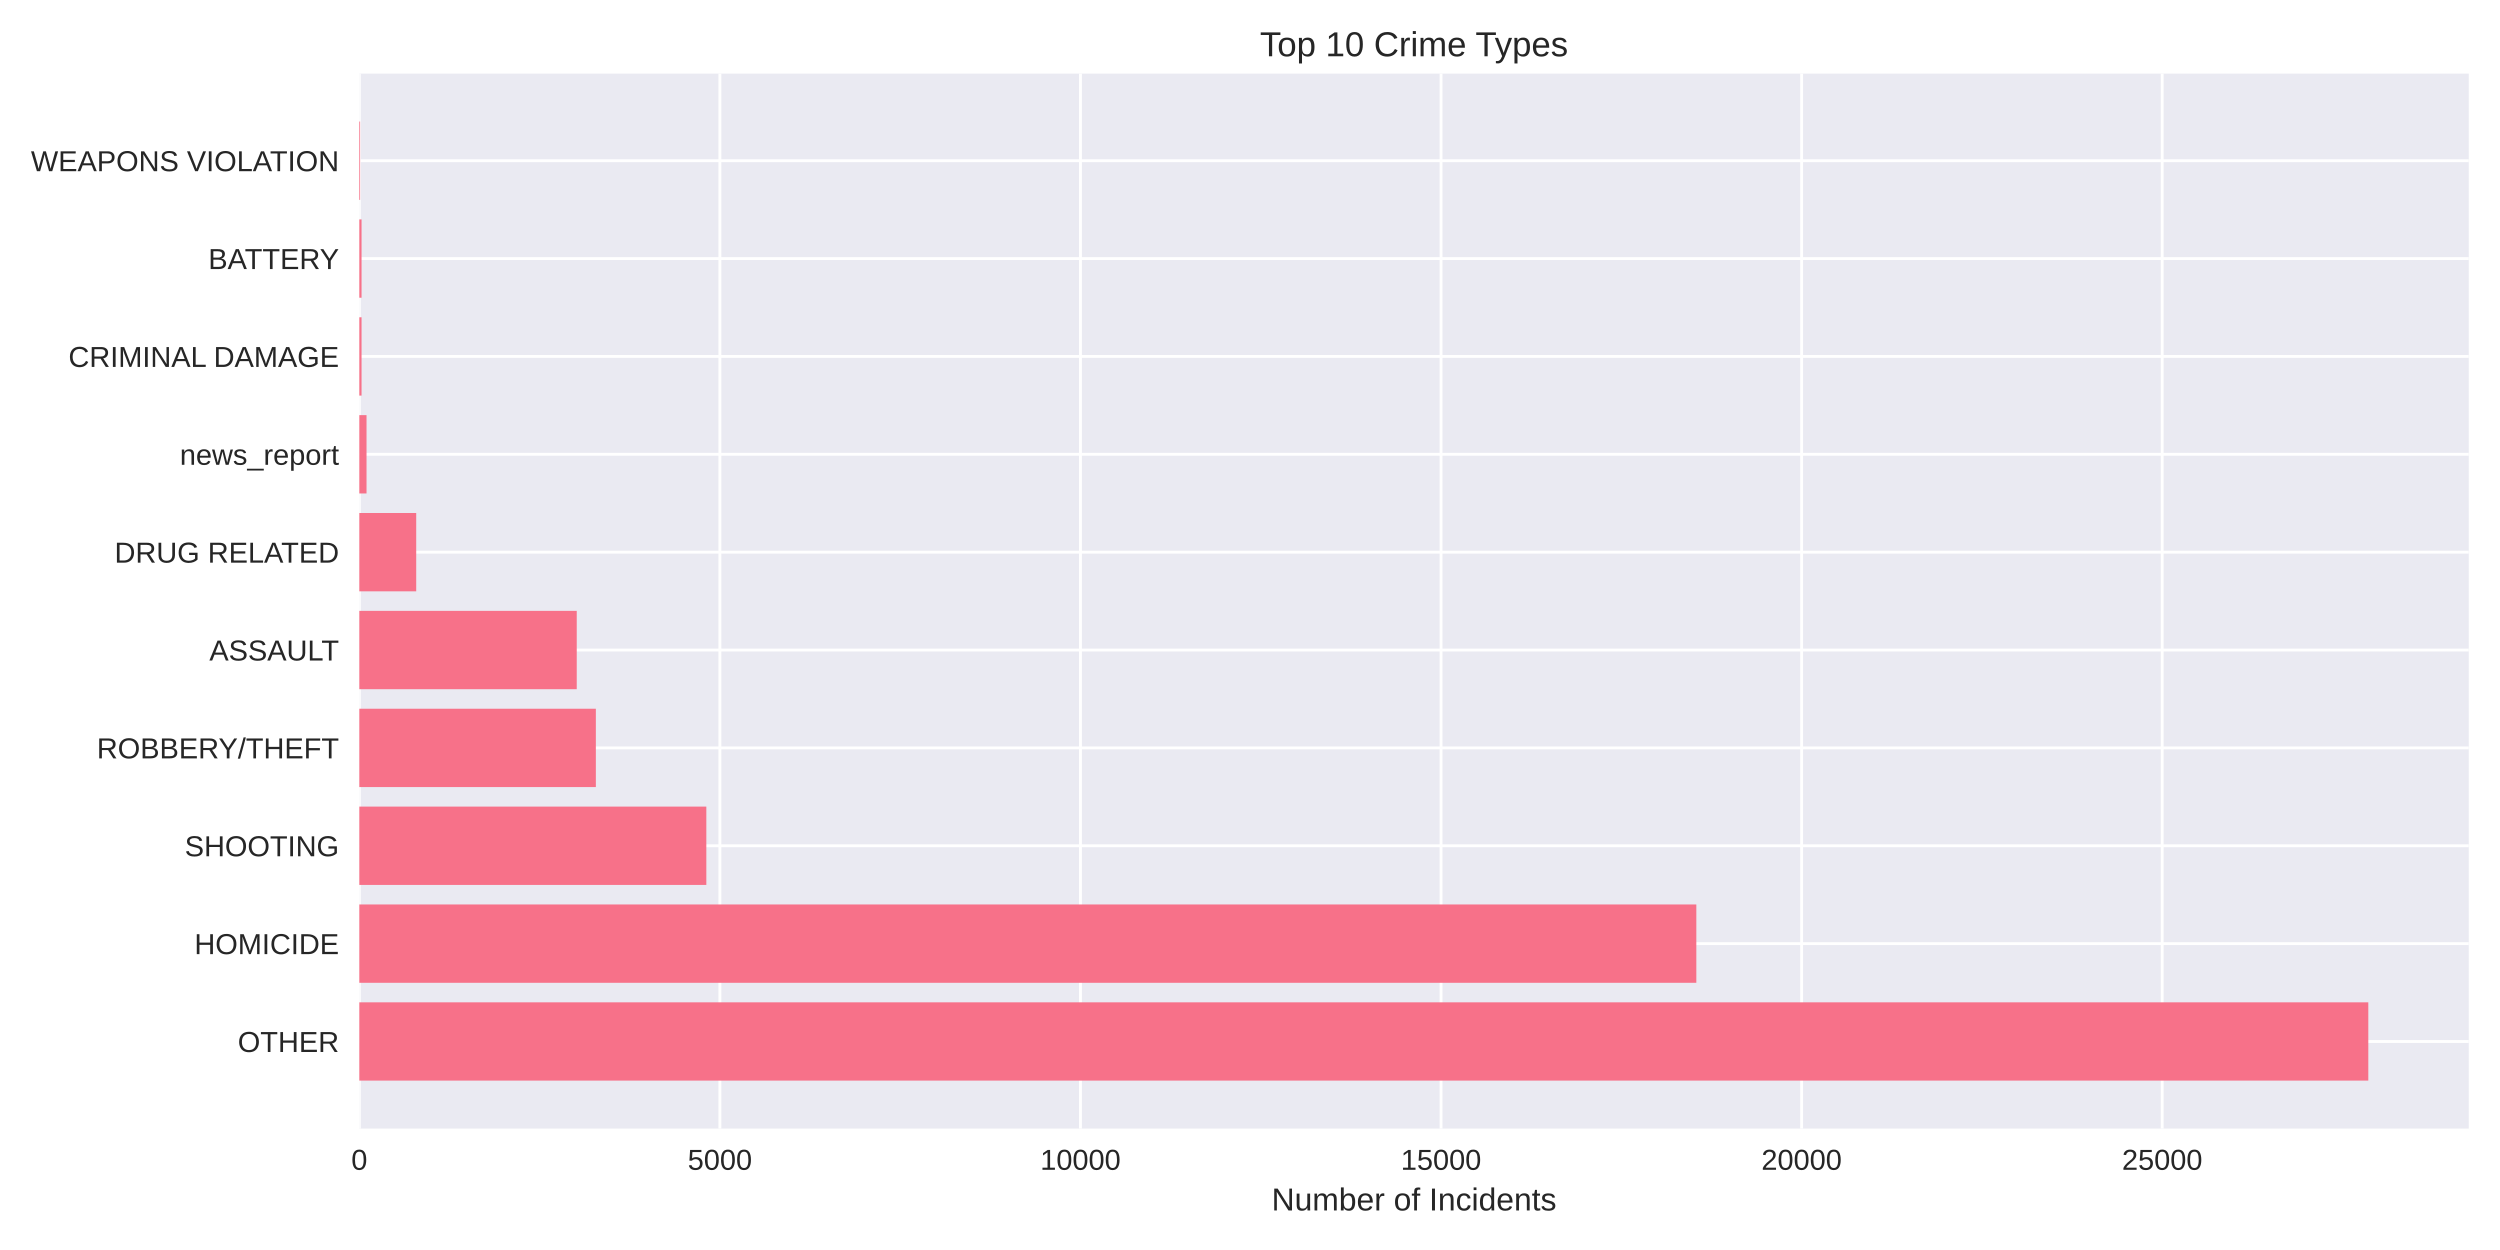
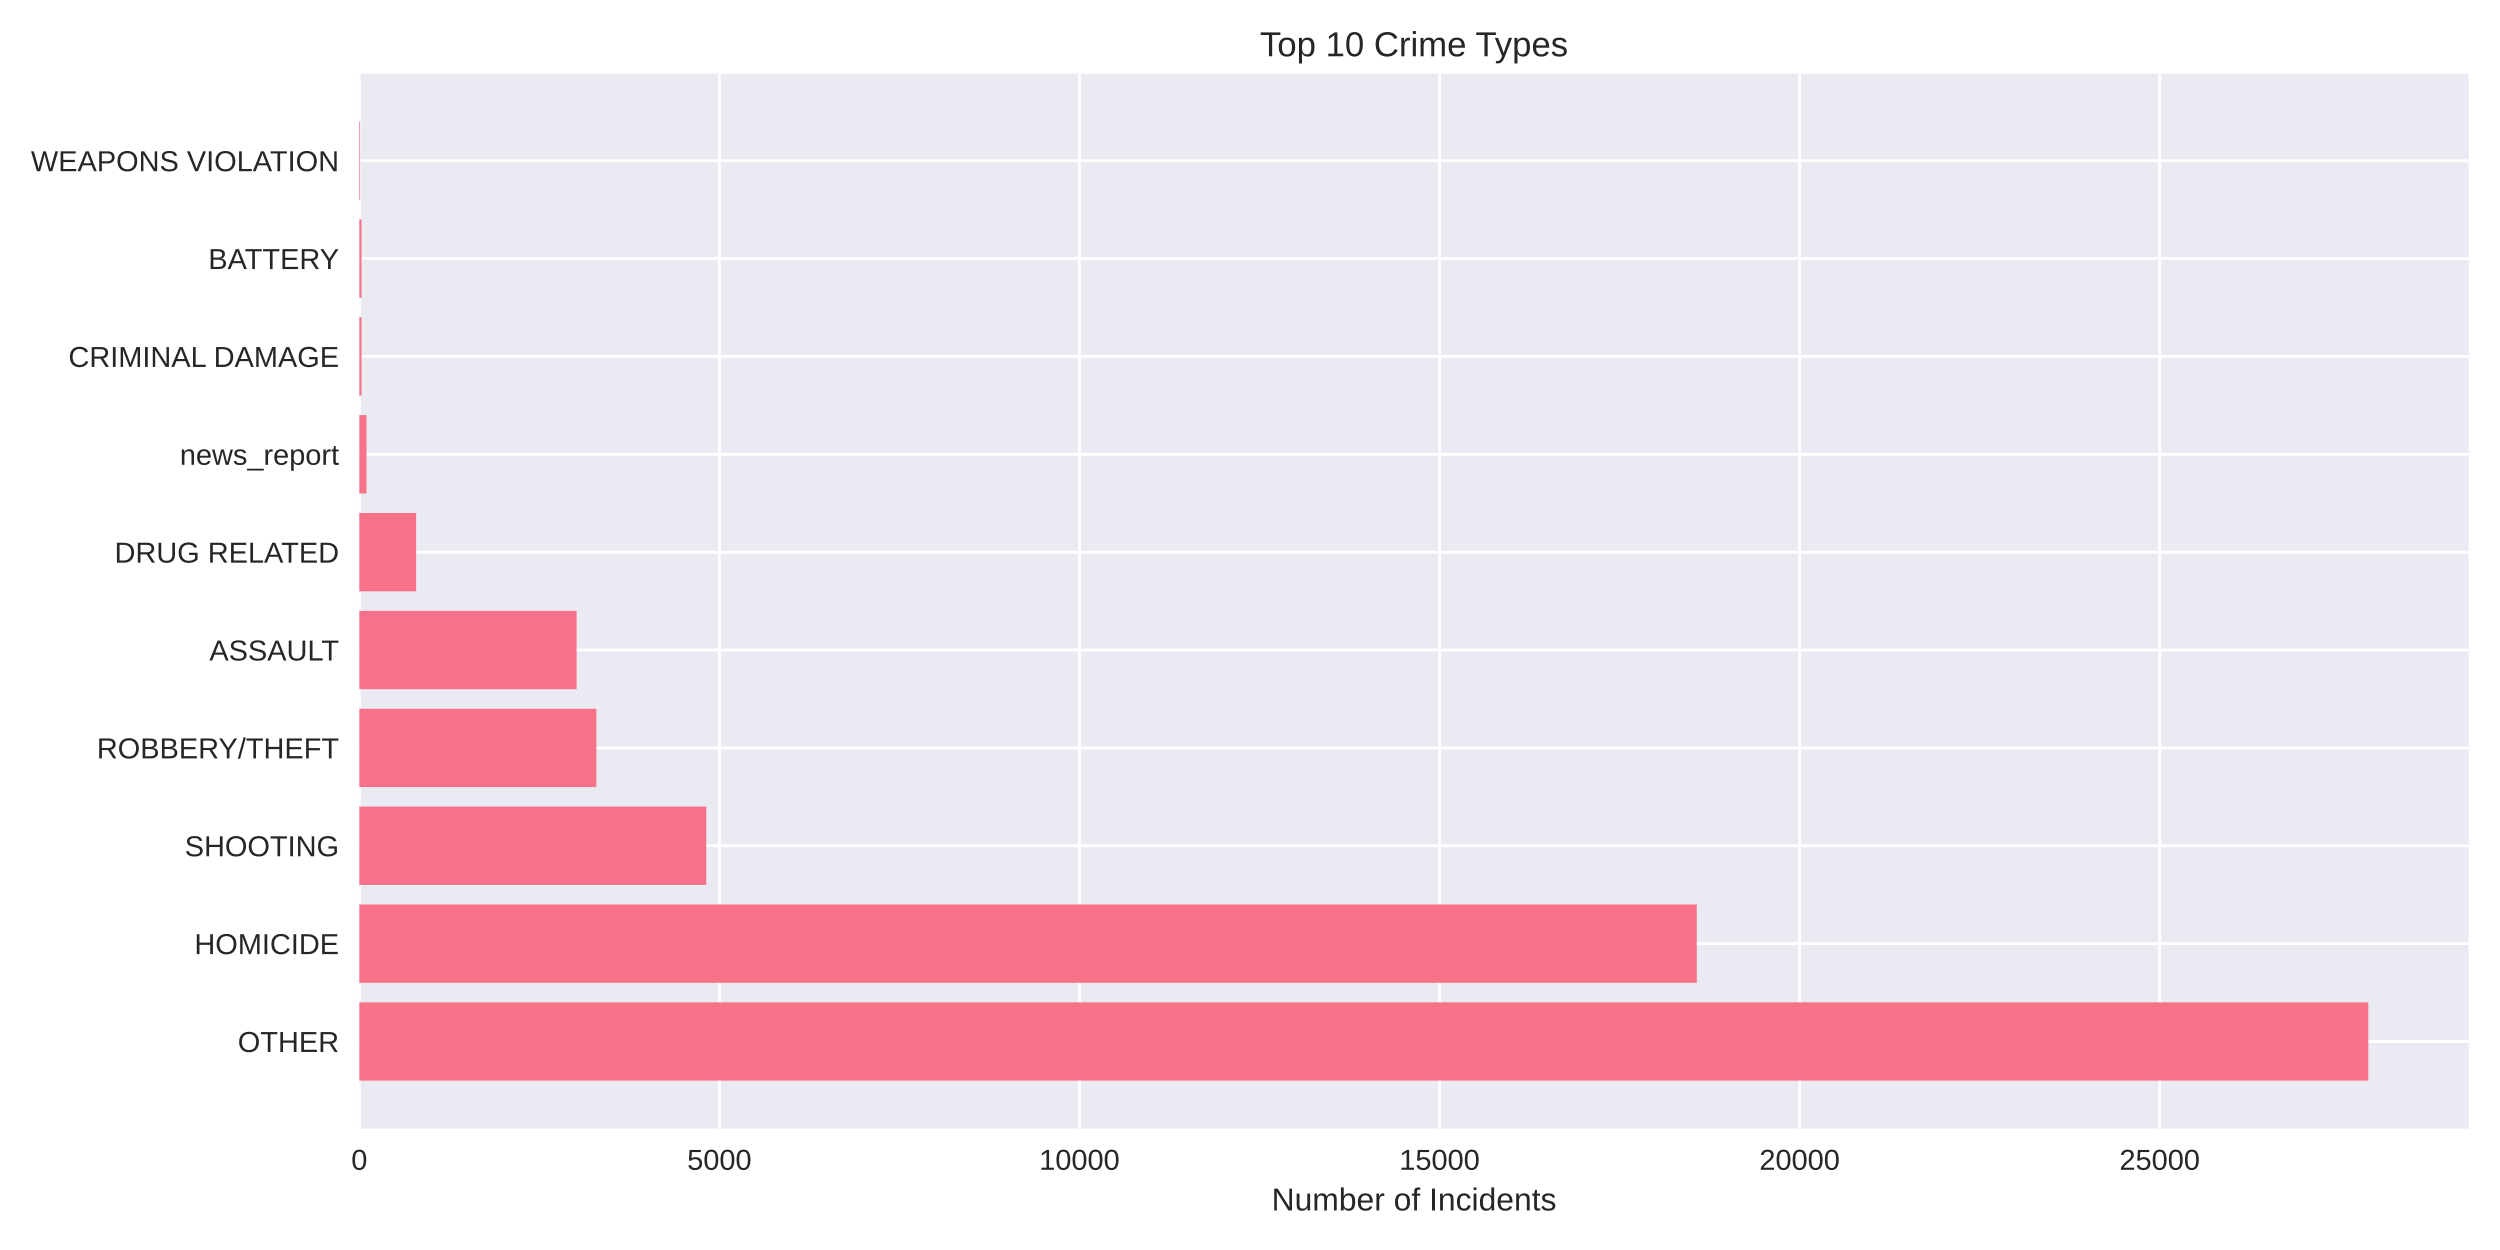
<svg xmlns="http://www.w3.org/2000/svg" width="864pt" height="432pt" viewBox="0 0 864 432" version="1.1">
  <defs>
    <style type="text/css">*{stroke-linejoin: round; stroke-linecap: butt}</style>
  </defs>
  <g id="figure_1">
    <g id="patch_1">
      <path d="M 0 432  L 864 432  L 864 0  L 0 0  z " style="fill: #ffffff" />
    </g>
    <g id="axes_1">
      <g id="patch_2">
        <path d="M 124.18 390.04  L 853.2 390.04  L 853.2 25.44  L 124.18 25.44  z " style="fill: #eaeaf2" />
      </g>
      <g id="matplotlib.axis_1">
        <g id="xtick_1">
          <g id="line2d_1">
-             <path d="M 124.18 390.04  L 124.18 25.44  " clip-path="url(#p02797e5ea2)" style="fill: none; stroke: #ffffff; stroke-linecap: round" />
+             <path d="M 124.18 390.04  L 124.18 25.44  " clip-path="url(#p5d78e50281)" style="fill: none; stroke: #ffffff; stroke-linecap: round" />
          </g>
          <g id="line2d_2" />
          <g id="text_1">
            <text style="fill: #262626; font: 10px 'Arial', 'Liberation Sans', 'DejaVu Sans', 'Bitstream Vera Sans', sans-serif; text-anchor: middle" x="124.18" y="404.287" transform="rotate(-0 124.18 404.2869)">0</text>
          </g>
        </g>
        <g id="xtick_2">
          <g id="line2d_3">
-             <path d="M 248.795 390.04  L 248.795 25.44  " clip-path="url(#p02797e5ea2)" style="fill: none; stroke: #ffffff; stroke-linecap: round" />
+             <path d="M 248.621 390.04  L 248.621 25.44  " clip-path="url(#p5d78e50281)" style="fill: none; stroke: #ffffff; stroke-linecap: round" />
          </g>
          <g id="line2d_4" />
          <g id="text_2">
-             <text style="fill: #262626; font: 10px 'Arial', 'Liberation Sans', 'DejaVu Sans', 'Bitstream Vera Sans', sans-serif; text-anchor: middle" x="248.795" y="404.287" transform="rotate(-0 248.795 404.2869)">5000</text>
+             <text style="fill: #262626; font: 10px 'Arial', 'Liberation Sans', 'DejaVu Sans', 'Bitstream Vera Sans', sans-serif; text-anchor: middle" x="248.621" y="404.287" transform="rotate(-0 248.6208 404.2869)">5000</text>
          </g>
        </g>
        <g id="xtick_3">
          <g id="line2d_5">
-             <path d="M 373.41 390.04  L 373.41 25.44  " clip-path="url(#p02797e5ea2)" style="fill: none; stroke: #ffffff; stroke-linecap: round" />
+             <path d="M 373.062 390.04  L 373.062 25.44  " clip-path="url(#p5d78e50281)" style="fill: none; stroke: #ffffff; stroke-linecap: round" />
          </g>
          <g id="line2d_6" />
          <g id="text_3">
-             <text style="fill: #262626; font: 10px 'Arial', 'Liberation Sans', 'DejaVu Sans', 'Bitstream Vera Sans', sans-serif; text-anchor: middle" x="373.41" y="404.287" transform="rotate(-0 373.4099 404.2869)">10000</text>
+             <text style="fill: #262626; font: 10px 'Arial', 'Liberation Sans', 'DejaVu Sans', 'Bitstream Vera Sans', sans-serif; text-anchor: middle" x="373.062" y="404.287" transform="rotate(-0 373.0615 404.2869)">10000</text>
          </g>
        </g>
        <g id="xtick_4">
          <g id="line2d_7">
-             <path d="M 498.025 390.04  L 498.025 25.44  " clip-path="url(#p02797e5ea2)" style="fill: none; stroke: #ffffff; stroke-linecap: round" />
+             <path d="M 497.502 390.04  L 497.502 25.44  " clip-path="url(#p5d78e50281)" style="fill: none; stroke: #ffffff; stroke-linecap: round" />
          </g>
          <g id="line2d_8" />
          <g id="text_4">
-             <text style="fill: #262626; font: 10px 'Arial', 'Liberation Sans', 'DejaVu Sans', 'Bitstream Vera Sans', sans-serif; text-anchor: middle" x="498.025" y="404.287" transform="rotate(-0 498.0249 404.2869)">15000</text>
+             <text style="fill: #262626; font: 10px 'Arial', 'Liberation Sans', 'DejaVu Sans', 'Bitstream Vera Sans', sans-serif; text-anchor: middle" x="497.502" y="404.287" transform="rotate(-0 497.5023 404.2869)">15000</text>
          </g>
        </g>
        <g id="xtick_5">
          <g id="line2d_9">
-             <path d="M 622.64 390.04  L 622.64 25.44  " clip-path="url(#p02797e5ea2)" style="fill: none; stroke: #ffffff; stroke-linecap: round" />
+             <path d="M 621.943 390.04  L 621.943 25.44  " clip-path="url(#p5d78e50281)" style="fill: none; stroke: #ffffff; stroke-linecap: round" />
          </g>
          <g id="line2d_10" />
          <g id="text_5">
-             <text style="fill: #262626; font: 10px 'Arial', 'Liberation Sans', 'DejaVu Sans', 'Bitstream Vera Sans', sans-serif; text-anchor: middle" x="622.64" y="404.287" transform="rotate(-0 622.6399 404.2869)">20000</text>
+             <text style="fill: #262626; font: 10px 'Arial', 'Liberation Sans', 'DejaVu Sans', 'Bitstream Vera Sans', sans-serif; text-anchor: middle" x="621.943" y="404.287" transform="rotate(-0 621.943 404.2869)">20000</text>
          </g>
        </g>
        <g id="xtick_6">
          <g id="line2d_11">
-             <path d="M 747.255 390.04  L 747.255 25.44  " clip-path="url(#p02797e5ea2)" style="fill: none; stroke: #ffffff; stroke-linecap: round" />
+             <path d="M 746.384 390.04  L 746.384 25.44  " clip-path="url(#p5d78e50281)" style="fill: none; stroke: #ffffff; stroke-linecap: round" />
          </g>
          <g id="line2d_12" />
          <g id="text_6">
-             <text style="fill: #262626; font: 10px 'Arial', 'Liberation Sans', 'DejaVu Sans', 'Bitstream Vera Sans', sans-serif; text-anchor: middle" x="747.255" y="404.287" transform="rotate(-0 747.2548 404.2869)">25000</text>
+             <text style="fill: #262626; font: 10px 'Arial', 'Liberation Sans', 'DejaVu Sans', 'Bitstream Vera Sans', sans-serif; text-anchor: middle" x="746.384" y="404.287" transform="rotate(-0 746.3838 404.2869)">25000</text>
          </g>
        </g>
        <g id="text_7">
          <text style="fill: #262626; font: 11px 'Arial', 'Liberation Sans', 'DejaVu Sans', 'Bitstream Vera Sans', sans-serif; text-anchor: middle" x="488.69" y="418.333" transform="rotate(-0 488.69 418.3334)">Number of Incidents</text>
        </g>
      </g>
      <g id="matplotlib.axis_2">
        <g id="ytick_1">
          <g id="line2d_13">
-             <path d="M 124.18 359.939  L 853.2 359.939  " clip-path="url(#p02797e5ea2)" style="fill: none; stroke: #ffffff; stroke-linecap: round" />
+             <path d="M 124.18 359.939  L 853.2 359.939  " clip-path="url(#p5d78e50281)" style="fill: none; stroke: #ffffff; stroke-linecap: round" />
          </g>
          <g id="line2d_14" />
          <g id="text_8">
            <text style="fill: #262626; font: 10px 'Arial', 'Liberation Sans', 'DejaVu Sans', 'Bitstream Vera Sans', sans-serif; text-anchor: end" x="117.18" y="363.562" transform="rotate(-0 117.18 363.562)">OTHER</text>
          </g>
        </g>
        <g id="ytick_2">
          <g id="line2d_15">
-             <path d="M 124.18 326.117  L 853.2 326.117  " clip-path="url(#p02797e5ea2)" style="fill: none; stroke: #ffffff; stroke-linecap: round" />
+             <path d="M 124.18 326.117  L 853.2 326.117  " clip-path="url(#p5d78e50281)" style="fill: none; stroke: #ffffff; stroke-linecap: round" />
          </g>
          <g id="line2d_16" />
          <g id="text_9">
            <text style="fill: #262626; font: 10px 'Arial', 'Liberation Sans', 'DejaVu Sans', 'Bitstream Vera Sans', sans-serif; text-anchor: end" x="117.18" y="329.74" transform="rotate(-0 117.18 329.7401)">HOMICIDE</text>
          </g>
        </g>
        <g id="ytick_3">
          <g id="line2d_17">
-             <path d="M 124.18 292.295  L 853.2 292.295  " clip-path="url(#p02797e5ea2)" style="fill: none; stroke: #ffffff; stroke-linecap: round" />
+             <path d="M 124.18 292.295  L 853.2 292.295  " clip-path="url(#p5d78e50281)" style="fill: none; stroke: #ffffff; stroke-linecap: round" />
          </g>
          <g id="line2d_18" />
          <g id="text_10">
            <text style="fill: #262626; font: 10px 'Arial', 'Liberation Sans', 'DejaVu Sans', 'Bitstream Vera Sans', sans-serif; text-anchor: end" x="117.18" y="295.918" transform="rotate(-0 117.18 295.9182)">SHOOTING</text>
          </g>
        </g>
        <g id="ytick_4">
          <g id="line2d_19">
-             <path d="M 124.18 258.473  L 853.2 258.473  " clip-path="url(#p02797e5ea2)" style="fill: none; stroke: #ffffff; stroke-linecap: round" />
+             <path d="M 124.18 258.473  L 853.2 258.473  " clip-path="url(#p5d78e50281)" style="fill: none; stroke: #ffffff; stroke-linecap: round" />
          </g>
          <g id="line2d_20" />
          <g id="text_11">
            <text style="fill: #262626; font: 10px 'Arial', 'Liberation Sans', 'DejaVu Sans', 'Bitstream Vera Sans', sans-serif; text-anchor: end" x="117.18" y="262.096" transform="rotate(-0 117.18 262.0963)">ROBBERY/THEFT</text>
          </g>
        </g>
        <g id="ytick_5">
          <g id="line2d_21">
-             <path d="M 124.18 224.651  L 853.2 224.651  " clip-path="url(#p02797e5ea2)" style="fill: none; stroke: #ffffff; stroke-linecap: round" />
+             <path d="M 124.18 224.651  L 853.2 224.651  " clip-path="url(#p5d78e50281)" style="fill: none; stroke: #ffffff; stroke-linecap: round" />
          </g>
          <g id="line2d_22" />
          <g id="text_12">
            <text style="fill: #262626; font: 10px 'Arial', 'Liberation Sans', 'DejaVu Sans', 'Bitstream Vera Sans', sans-serif; text-anchor: end" x="117.18" y="228.274" transform="rotate(-0 117.18 228.2744)">ASSAULT</text>
          </g>
        </g>
        <g id="ytick_6">
          <g id="line2d_23">
-             <path d="M 124.18 190.829  L 853.2 190.829  " clip-path="url(#p02797e5ea2)" style="fill: none; stroke: #ffffff; stroke-linecap: round" />
+             <path d="M 124.18 190.829  L 853.2 190.829  " clip-path="url(#p5d78e50281)" style="fill: none; stroke: #ffffff; stroke-linecap: round" />
          </g>
          <g id="line2d_24" />
          <g id="text_13">
            <text style="fill: #262626; font: 10px 'Arial', 'Liberation Sans', 'DejaVu Sans', 'Bitstream Vera Sans', sans-serif; text-anchor: end" x="117.18" y="194.452" transform="rotate(-0 117.18 194.4525)">DRUG RELATED</text>
          </g>
        </g>
        <g id="ytick_7">
          <g id="line2d_25">
-             <path d="M 124.18 157.007  L 853.2 157.007  " clip-path="url(#p02797e5ea2)" style="fill: none; stroke: #ffffff; stroke-linecap: round" />
+             <path d="M 124.18 157.007  L 853.2 157.007  " clip-path="url(#p5d78e50281)" style="fill: none; stroke: #ffffff; stroke-linecap: round" />
          </g>
          <g id="line2d_26" />
          <g id="text_14">
            <text style="fill: #262626; font: 10px 'Arial', 'Liberation Sans', 'DejaVu Sans', 'Bitstream Vera Sans', sans-serif; text-anchor: end" x="117.18" y="160.631" transform="rotate(-0 117.18 160.6306)">news_report</text>
          </g>
        </g>
        <g id="ytick_8">
          <g id="line2d_27">
-             <path d="M 124.18 123.185  L 853.2 123.185  " clip-path="url(#p02797e5ea2)" style="fill: none; stroke: #ffffff; stroke-linecap: round" />
+             <path d="M 124.18 123.185  L 853.2 123.185  " clip-path="url(#p5d78e50281)" style="fill: none; stroke: #ffffff; stroke-linecap: round" />
          </g>
          <g id="line2d_28" />
          <g id="text_15">
            <text style="fill: #262626; font: 10px 'Arial', 'Liberation Sans', 'DejaVu Sans', 'Bitstream Vera Sans', sans-serif; text-anchor: end" x="117.18" y="126.809" transform="rotate(-0 117.18 126.8087)">CRIMINAL DAMAGE</text>
          </g>
        </g>
        <g id="ytick_9">
          <g id="line2d_29">
-             <path d="M 124.18 89.363  L 853.2 89.363  " clip-path="url(#p02797e5ea2)" style="fill: none; stroke: #ffffff; stroke-linecap: round" />
+             <path d="M 124.18 89.363  L 853.2 89.363  " clip-path="url(#p5d78e50281)" style="fill: none; stroke: #ffffff; stroke-linecap: round" />
          </g>
          <g id="line2d_30" />
          <g id="text_16">
            <text style="fill: #262626; font: 10px 'Arial', 'Liberation Sans', 'DejaVu Sans', 'Bitstream Vera Sans', sans-serif; text-anchor: end" x="117.18" y="92.987" transform="rotate(-0 117.18 92.98681)">BATTERY</text>
          </g>
        </g>
        <g id="ytick_10">
          <g id="line2d_31">
-             <path d="M 124.18 55.541  L 853.2 55.541  " clip-path="url(#p02797e5ea2)" style="fill: none; stroke: #ffffff; stroke-linecap: round" />
+             <path d="M 124.18 55.541  L 853.2 55.541  " clip-path="url(#p5d78e50281)" style="fill: none; stroke: #ffffff; stroke-linecap: round" />
          </g>
          <g id="line2d_32" />
          <g id="text_17">
            <text style="fill: #262626; font: 10px 'Arial', 'Liberation Sans', 'DejaVu Sans', 'Bitstream Vera Sans', sans-serif; text-anchor: end" x="117.18" y="59.165" transform="rotate(-0 117.18 59.16492)">WEAPONS VIOLATION</text>
          </g>
        </g>
      </g>
      <g id="patch_3">
-         <path d="M 124.18 373.467  L 818.485 373.467  L 818.485 346.41  L 124.18 346.41  z " clip-path="url(#p02797e5ea2)" style="fill: #f77189" />
+         <path d="M 124.18 373.467  L 818.485 373.467  L 818.485 346.41  L 124.18 346.41  z " clip-path="url(#p5d78e50281)" style="fill: #f77189" />
      </g>
      <g id="patch_4">
-         <path d="M 124.18 339.645  L 586.252 339.645  L 586.252 312.588  L 124.18 312.588  z " clip-path="url(#p02797e5ea2)" style="fill: #f77189" />
+         <path d="M 124.18 339.645  L 586.403 339.645  L 586.403 312.588  L 124.18 312.588  z " clip-path="url(#p5d78e50281)" style="fill: #f77189" />
      </g>
      <g id="patch_5">
-         <path d="M 124.18 305.823  L 244.109 305.823  L 244.109 278.766  L 124.18 278.766  z " clip-path="url(#p02797e5ea2)" style="fill: #f77189" />
+         <path d="M 124.18 305.823  L 244.091 305.823  L 244.091 278.766  L 124.18 278.766  z " clip-path="url(#p5d78e50281)" style="fill: #f77189" />
      </g>
      <g id="patch_6">
-         <path d="M 124.18 272.002  L 205.927 272.002  L 205.927 244.944  L 124.18 244.944  z " clip-path="url(#p02797e5ea2)" style="fill: #f77189" />
+         <path d="M 124.18 272.002  L 206.112 272.002  L 206.112 244.944  L 124.18 244.944  z " clip-path="url(#p5d78e50281)" style="fill: #f77189" />
      </g>
      <g id="patch_7">
-         <path d="M 124.18 238.18  L 199.323 238.18  L 199.323 211.122  L 124.18 211.122  z " clip-path="url(#p02797e5ea2)" style="fill: #f77189" />
+         <path d="M 124.18 238.18  L 199.268 238.18  L 199.268 211.122  L 124.18 211.122  z " clip-path="url(#p5d78e50281)" style="fill: #f77189" />
      </g>
      <g id="patch_8">
-         <path d="M 124.18 204.358  L 143.844 204.358  L 143.844 177.3  L 124.18 177.3  z " clip-path="url(#p02797e5ea2)" style="fill: #f77189" />
+         <path d="M 124.18 204.358  L 143.817 204.358  L 143.817 177.3  L 124.18 177.3  z " clip-path="url(#p5d78e50281)" style="fill: #f77189" />
      </g>
      <g id="patch_9">
-         <path d="M 124.18 170.536  L 126.672 170.536  L 126.672 143.478  L 124.18 143.478  z " clip-path="url(#p02797e5ea2)" style="fill: #f77189" />
+         <path d="M 124.18 170.536  L 126.669 170.536  L 126.669 143.478  L 124.18 143.478  z " clip-path="url(#p5d78e50281)" style="fill: #f77189" />
      </g>
      <g id="patch_10">
-         <path d="M 124.18 136.714  L 124.953 136.714  L 124.953 109.657  L 124.18 109.657  z " clip-path="url(#p02797e5ea2)" style="fill: #f77189" />
+         <path d="M 124.18 136.714  L 124.952 136.714  L 124.952 109.657  L 124.18 109.657  z " clip-path="url(#p5d78e50281)" style="fill: #f77189" />
      </g>
      <g id="patch_11">
-         <path d="M 124.18 102.892  L 124.953 102.892  L 124.953 75.835  L 124.18 75.835  z " clip-path="url(#p02797e5ea2)" style="fill: #f77189" />
+         <path d="M 124.18 102.892  L 124.952 102.892  L 124.952 75.835  L 124.18 75.835  z " clip-path="url(#p5d78e50281)" style="fill: #f77189" />
      </g>
      <g id="patch_12">
-         <path d="M 124.18 69.07  L 124.454 69.07  L 124.454 42.013  L 124.18 42.013  z " clip-path="url(#p02797e5ea2)" style="fill: #f77189" />
+         <path d="M 124.18 69.07  L 124.454 69.07  L 124.454 42.013  L 124.18 42.013  z " clip-path="url(#p5d78e50281)" style="fill: #f77189" />
      </g>
      <g id="patch_13">
        <path d="M 124.18 390.04  L 124.18 25.44  " style="fill: none" />
      </g>
      <g id="patch_14">
        <path d="M 853.2 390.04  L 853.2 25.44  " style="fill: none" />
      </g>
      <g id="patch_15">
        <path d="M 124.18 390.04  L 853.2 390.04  " style="fill: none" />
      </g>
      <g id="patch_16">
        <path d="M 124.18 25.44  L 853.2 25.44  " style="fill: none" />
      </g>
      <g id="text_18">
        <text style="fill: #262626; font: 12px 'Arial', 'Liberation Sans', 'DejaVu Sans', 'Bitstream Vera Sans', sans-serif; text-anchor: middle" x="488.69" y="19.44" transform="rotate(-0 488.69 19.44)">Top 10 Crime Types</text>
      </g>
    </g>
  </g>
  <defs>
-     <clipPath id="p02797e5ea2">
+     <clipPath id="p5d78e50281">
      <rect x="124.18" y="25.44" width="729.02" height="364.6" />
    </clipPath>
  </defs>
</svg>
